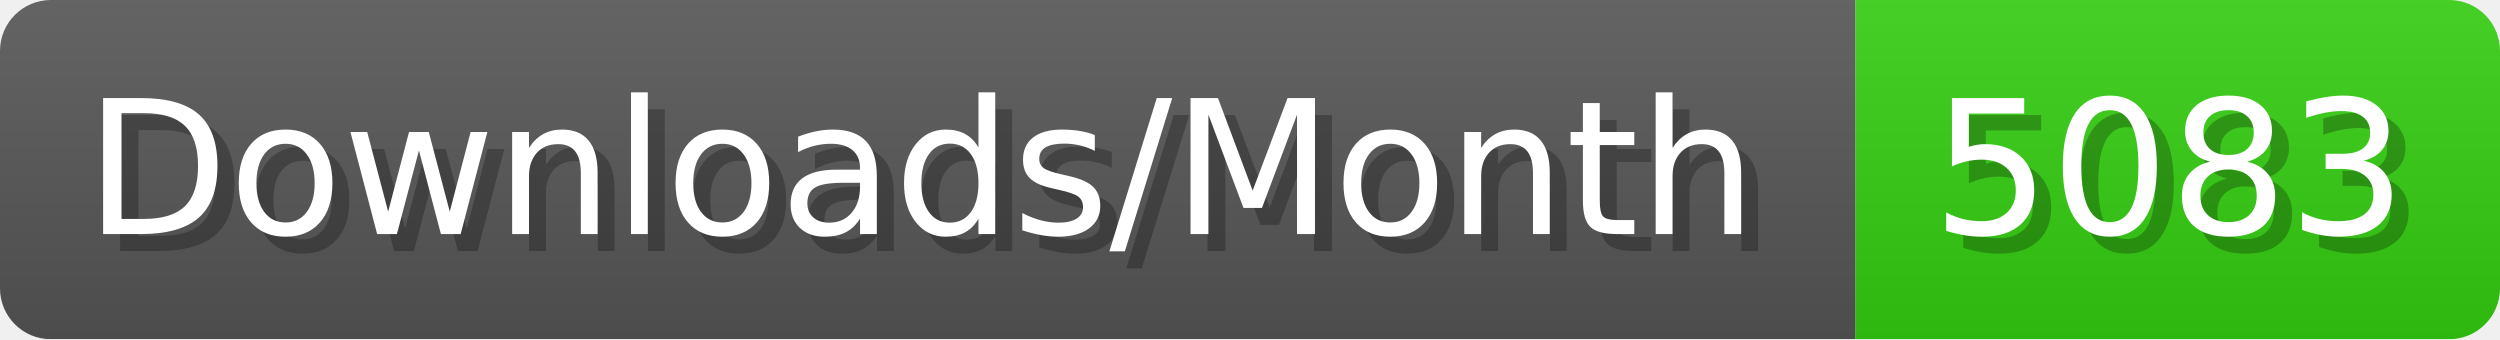
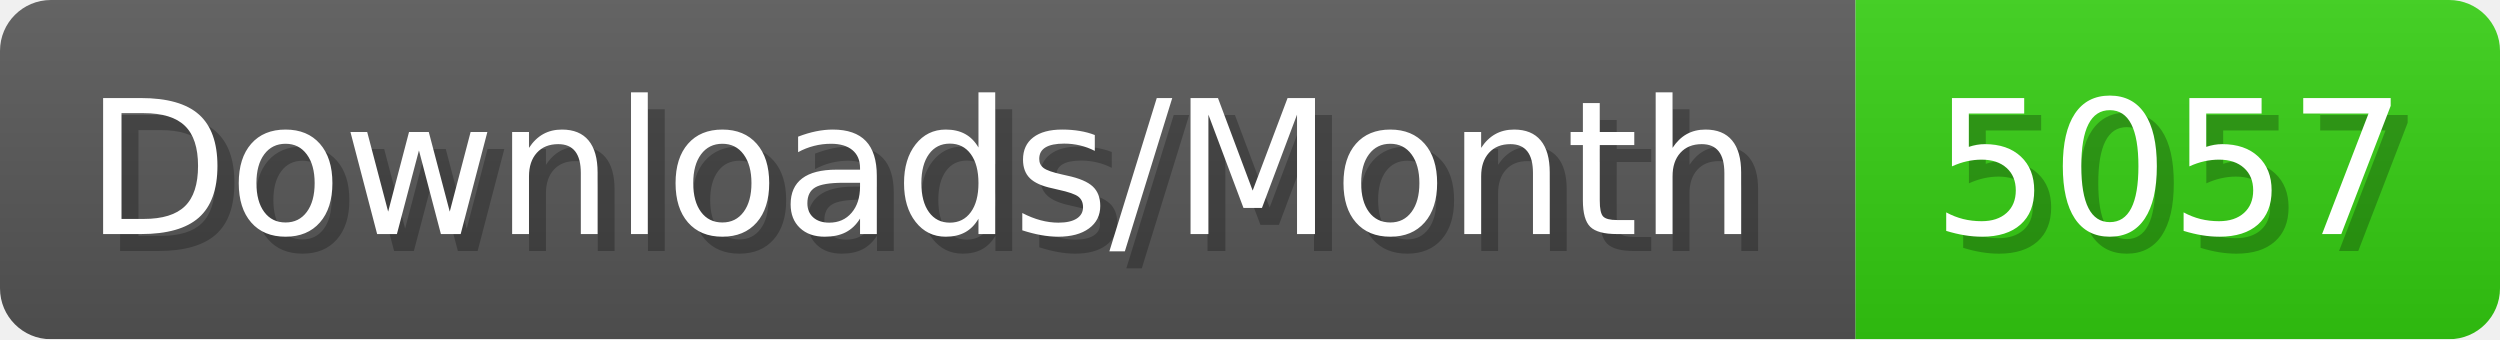
- <svg xmlns="http://www.w3.org/2000/svg" width="147.4" height="20" viewBox="0 0 1474 200" role="img" aria-label="Downloads/Month: 5083">
+ <svg xmlns="http://www.w3.org/2000/svg" width="147.4" height="20" viewBox="0 0 1474 200" role="img" aria-label="Downloads/Month: 5057">
  <linearGradient id="YlXUI" x2="0" y2="100%">
    <stop offset="0" stop-opacity=".1" stop-color="#EEE" />
    <stop offset="1" stop-opacity=".1" />
  </linearGradient>
  <mask id="JHhop">
    <rect width="1474" height="200" rx="30" fill="#FFF" />
  </mask>
  <g mask="url(#JHhop)">
    <rect width="1094" height="200" fill="#555" />
    <rect width="380" height="200" fill="#3C1" x="1094" />
    <rect width="1474" height="200" fill="url(#YlXUI)" />
  </g>
  <g aria-hidden="true" fill="#fff" text-anchor="start" font-family="Verdana,DejaVu Sans,sans-serif" font-size="110">
    <text x="60" y="148" textLength="994" fill="#000" opacity="0.25">Downloads/Month</text>
    <text x="50" y="138" textLength="994">Downloads/Month</text>
-     <text x="1149" y="148" textLength="280" fill="#000" opacity="0.25">5083</text>
-     <text x="1139" y="138" textLength="280">5083</text>
+     <text x="1149" y="148" textLength="280" fill="#000" opacity="0.25">5057</text>
+     <text x="1139" y="138" textLength="280">5057</text>
  </g>
</svg>
